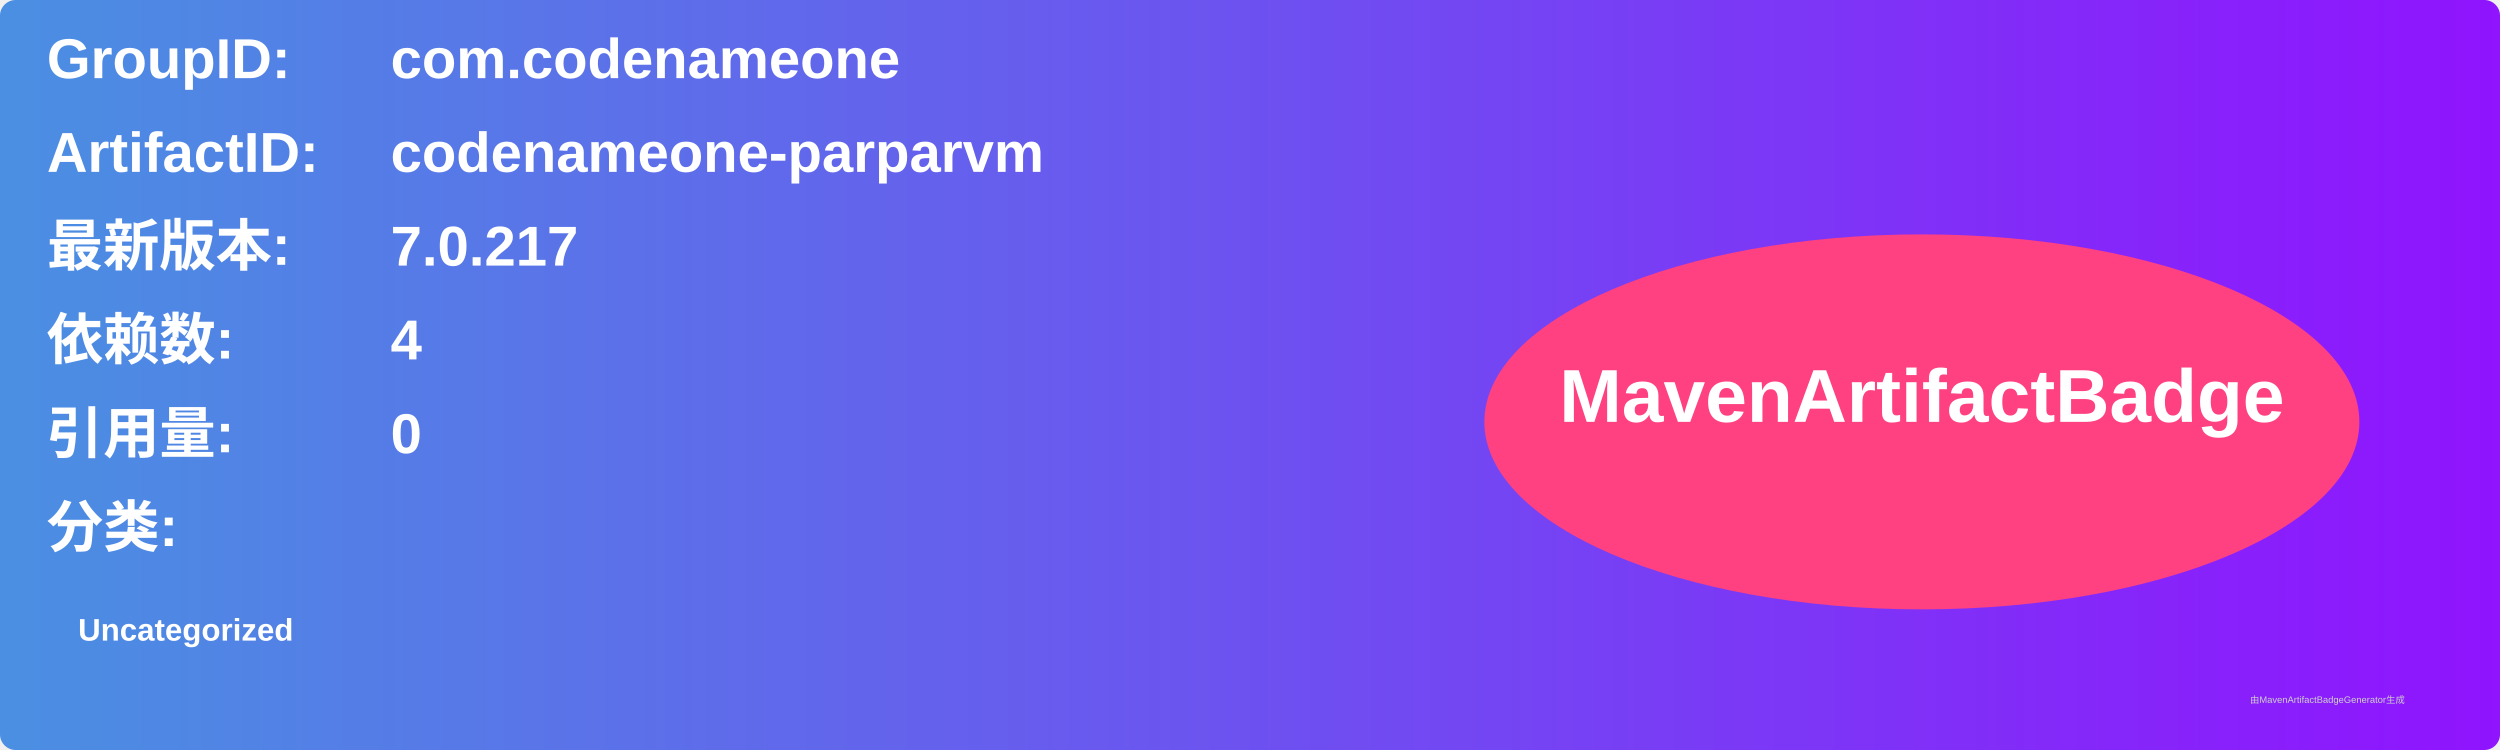
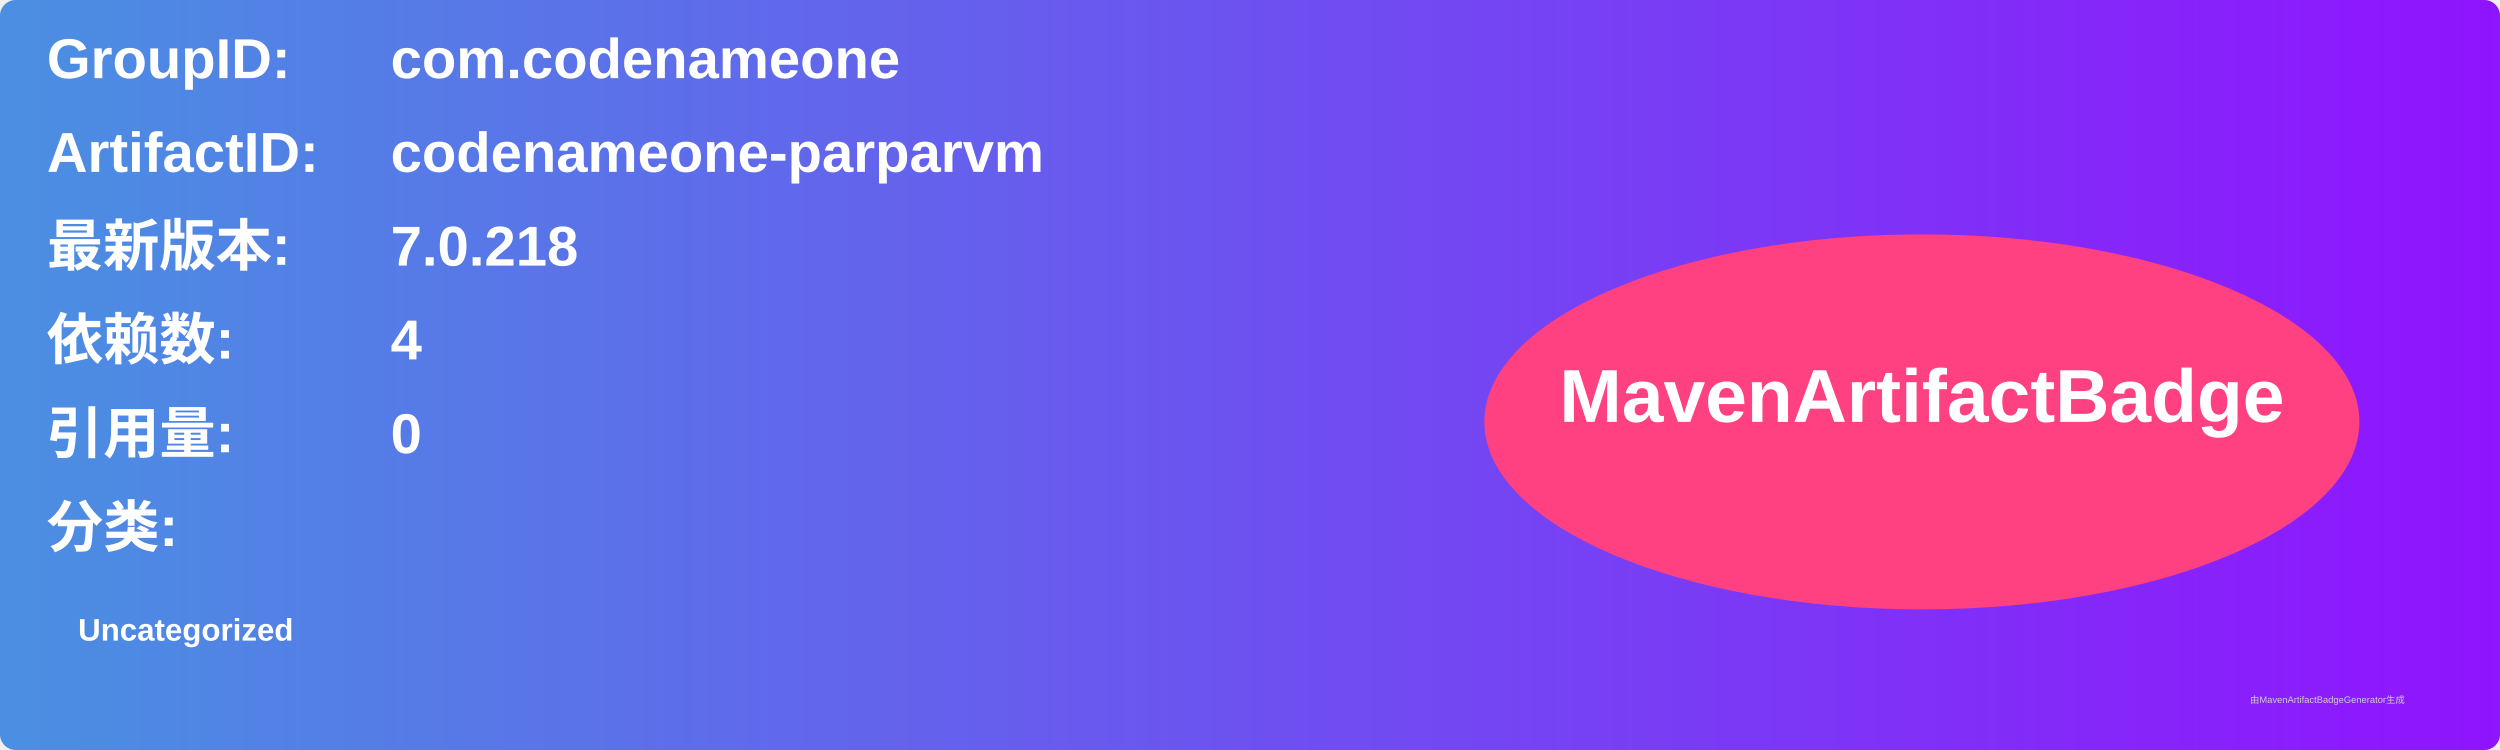
<svg xmlns="http://www.w3.org/2000/svg" width="800" height="240" viewBox="0 0 800 240">
  <linearGradient id="grad" x1="0%" y1="0%" x2="100%" y2="0%">
    <stop offset="0%" stop-color="#4a90e2" />
    <stop offset="100%" stop-color="#9013fe" />
  </linearGradient>
  <rect width="100%" height="100%" rx="5" ry="5" fill="url(#grad)" />
  <g transform="translate(15, 15)">
    <text x="0" y="10" font-family="Arial" font-size="18" fill="white" font-weight="bold" width="260">GroupID:</text>
    <text x="110" y="10" font-family="Arial" font-size="18" fill="white" font-weight="bold" width="460">com.codenameone</text>
    <text x="0" y="40" font-family="Arial" font-size="18" fill="white" font-weight="bold" width="260">ArtifactID:</text>
    <text x="110" y="40" font-family="Arial" font-size="18" fill="white" font-weight="bold" width="460">codenameone-parparvm</text>
    <text x="0" y="70" font-family="Arial" font-size="18" fill="white" font-weight="bold">最新版本:</text>
    <text x="110" y="70" font-family="Arial" font-size="18" fill="white" font-weight="bold">
-       <tspan font-weight="bold">7.0.217</tspan>
+       <tspan font-weight="bold">7.0.218</tspan>
    </text>
    <text x="0" y="100" font-family="Arial" font-size="18" fill="white" font-weight="bold">依赖数: </text>
    <text x="110" y="100" font-family="Arial" font-size="18" fill="white">
      <tspan font-weight="bold">4</tspan>
    </text>
    <text x="0" y="130" font-family="Arial" font-size="18" fill="white" font-weight="bold">引用量: </text>
    <text x="110" y="130" font-family="Arial" font-size="18" fill="white">
      <tspan font-weight="bold">0</tspan>
    </text>
    <text x="0" y="160" font-family="Arial" font-size="18" fill="white" font-weight="bold">分类:</text>
    <text x="10" y="190" font-family="Arial" font-size="10" fill="white">
      <tspan font-weight="bold">Uncategorized</tspan>
    </text>
    <ellipse cx="600" cy="120" rx="140" ry="60" fill="#ff4081" />
    <text x="600" y="120" text-anchor="middle" font-family="Arial" font-size="24" fill="white" font-weight="bold">MavenArtifactBadge</text>
  </g>
  <text x="720" y="225" font-family="Arial" font-size="3" fill="#d0d0d0">由MavenArtifactBadgeGenerator生成</text>
</svg>
